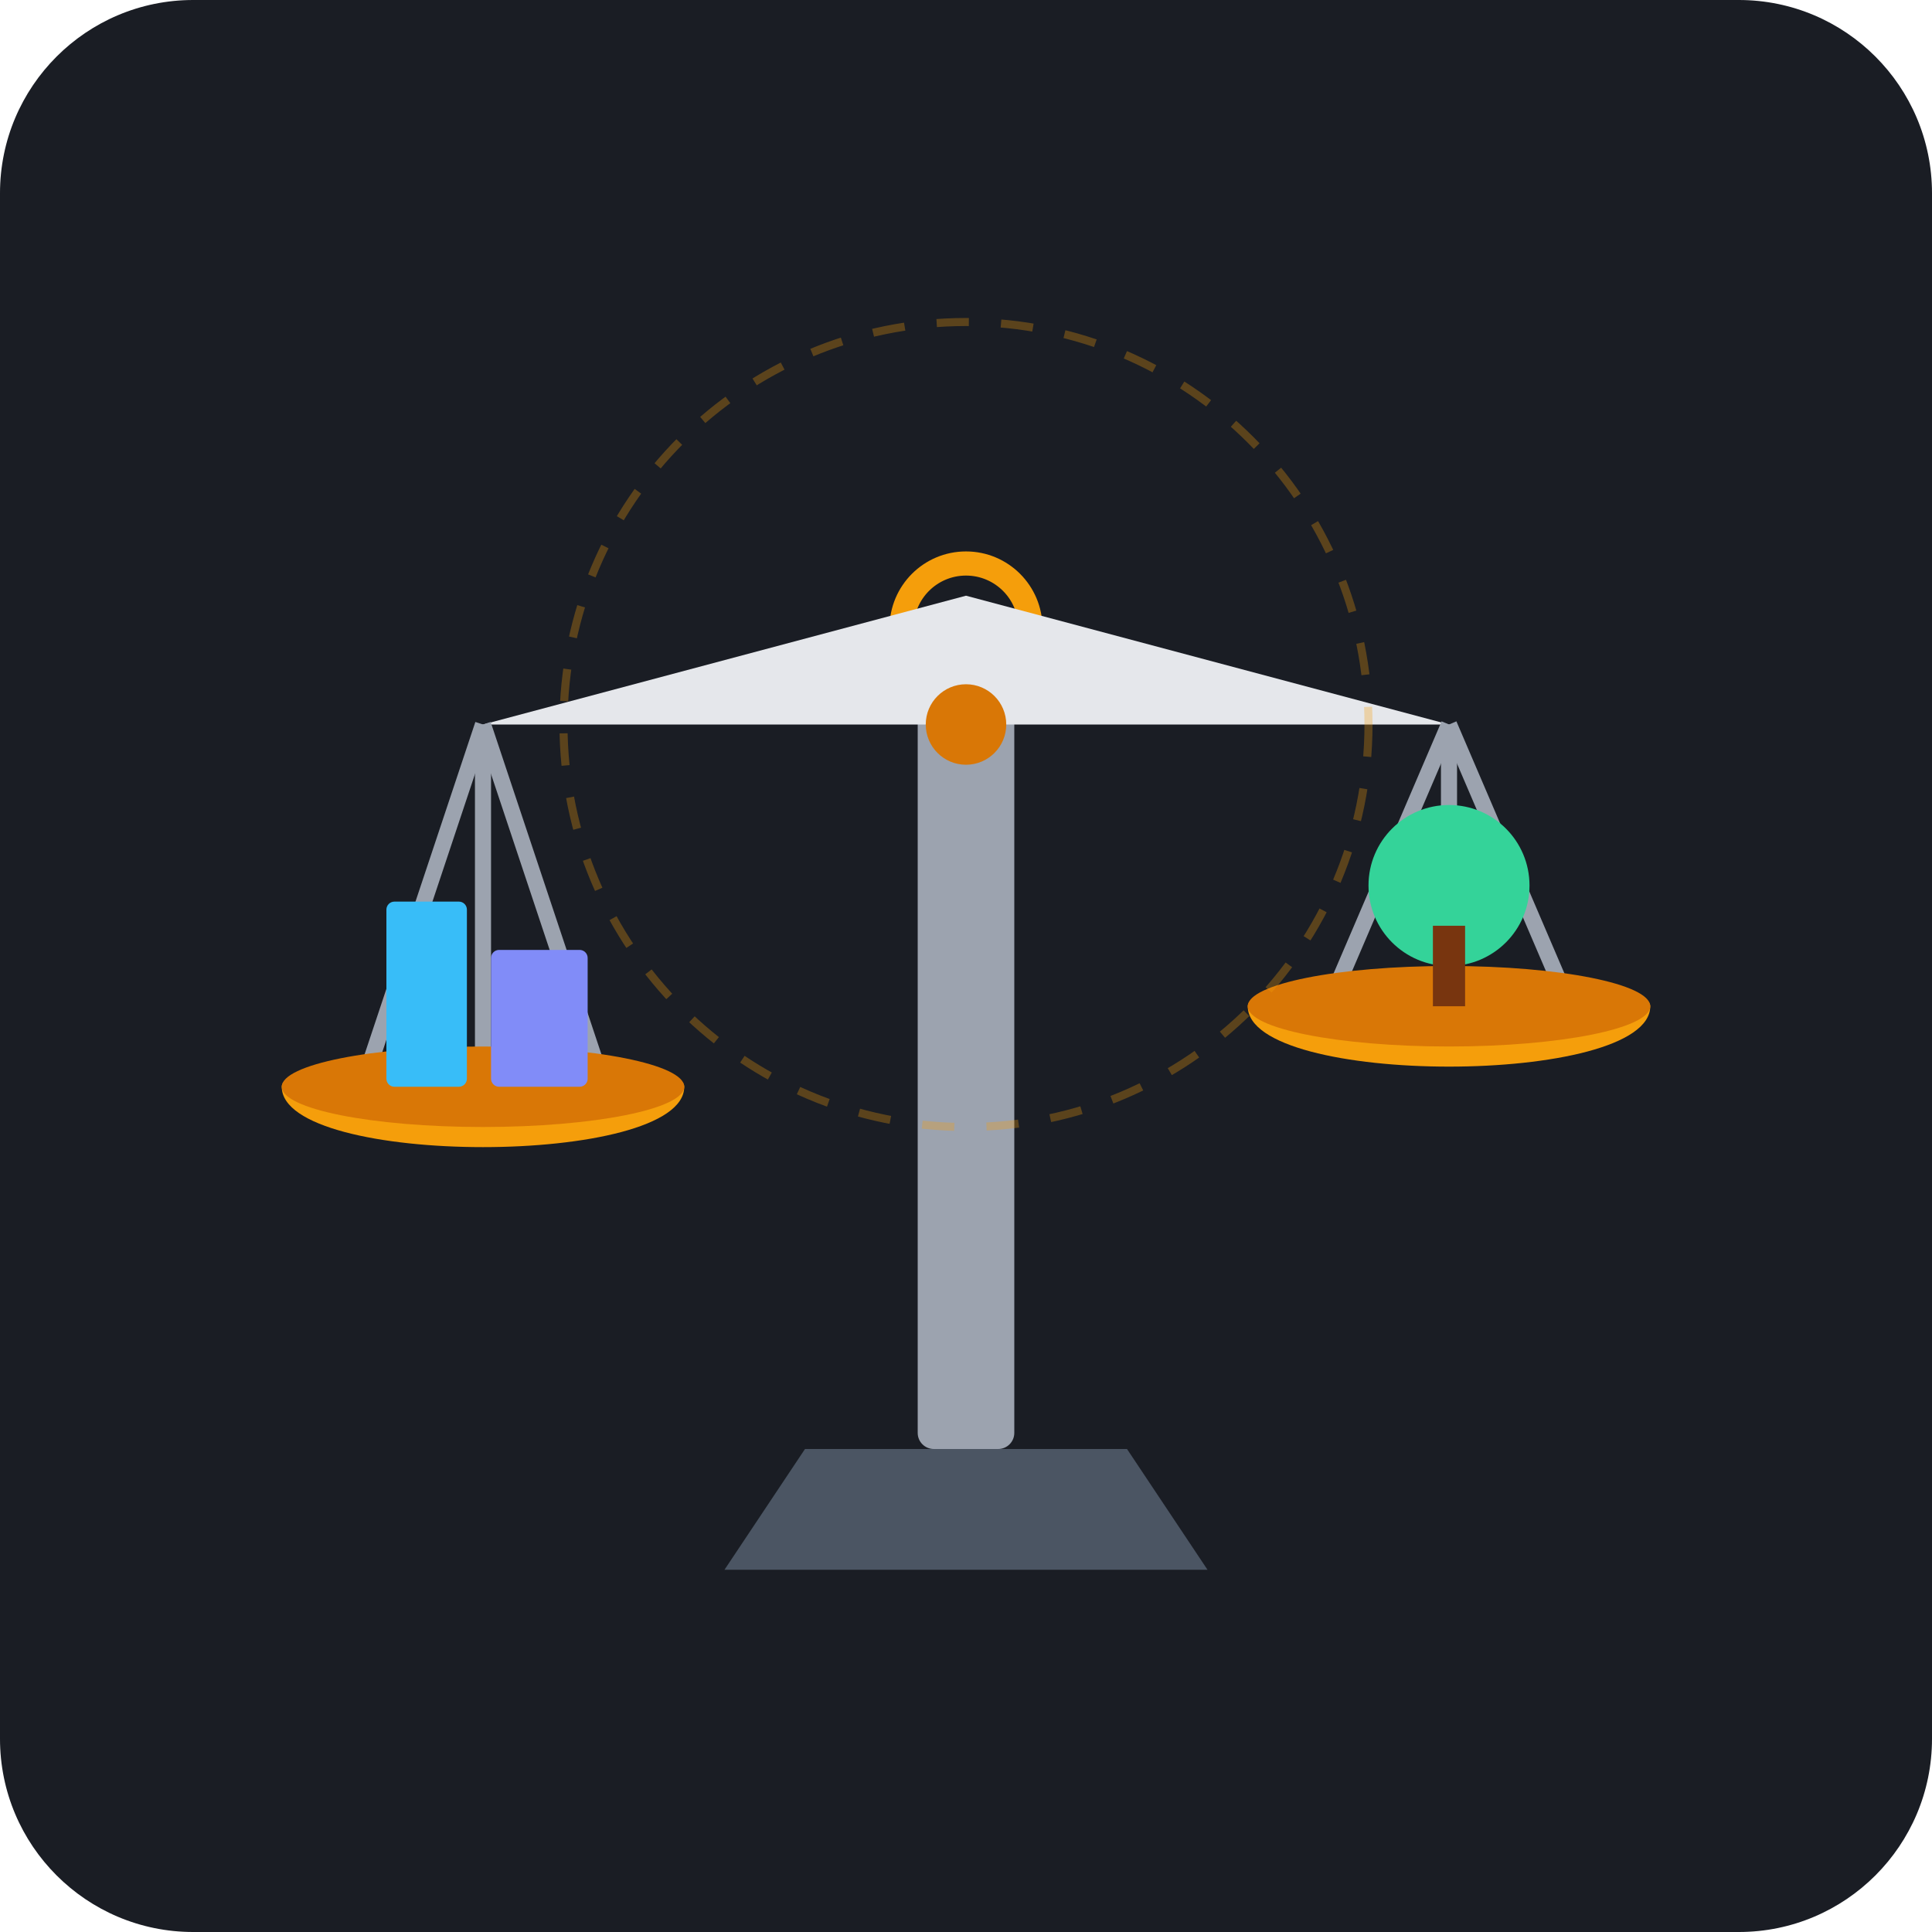
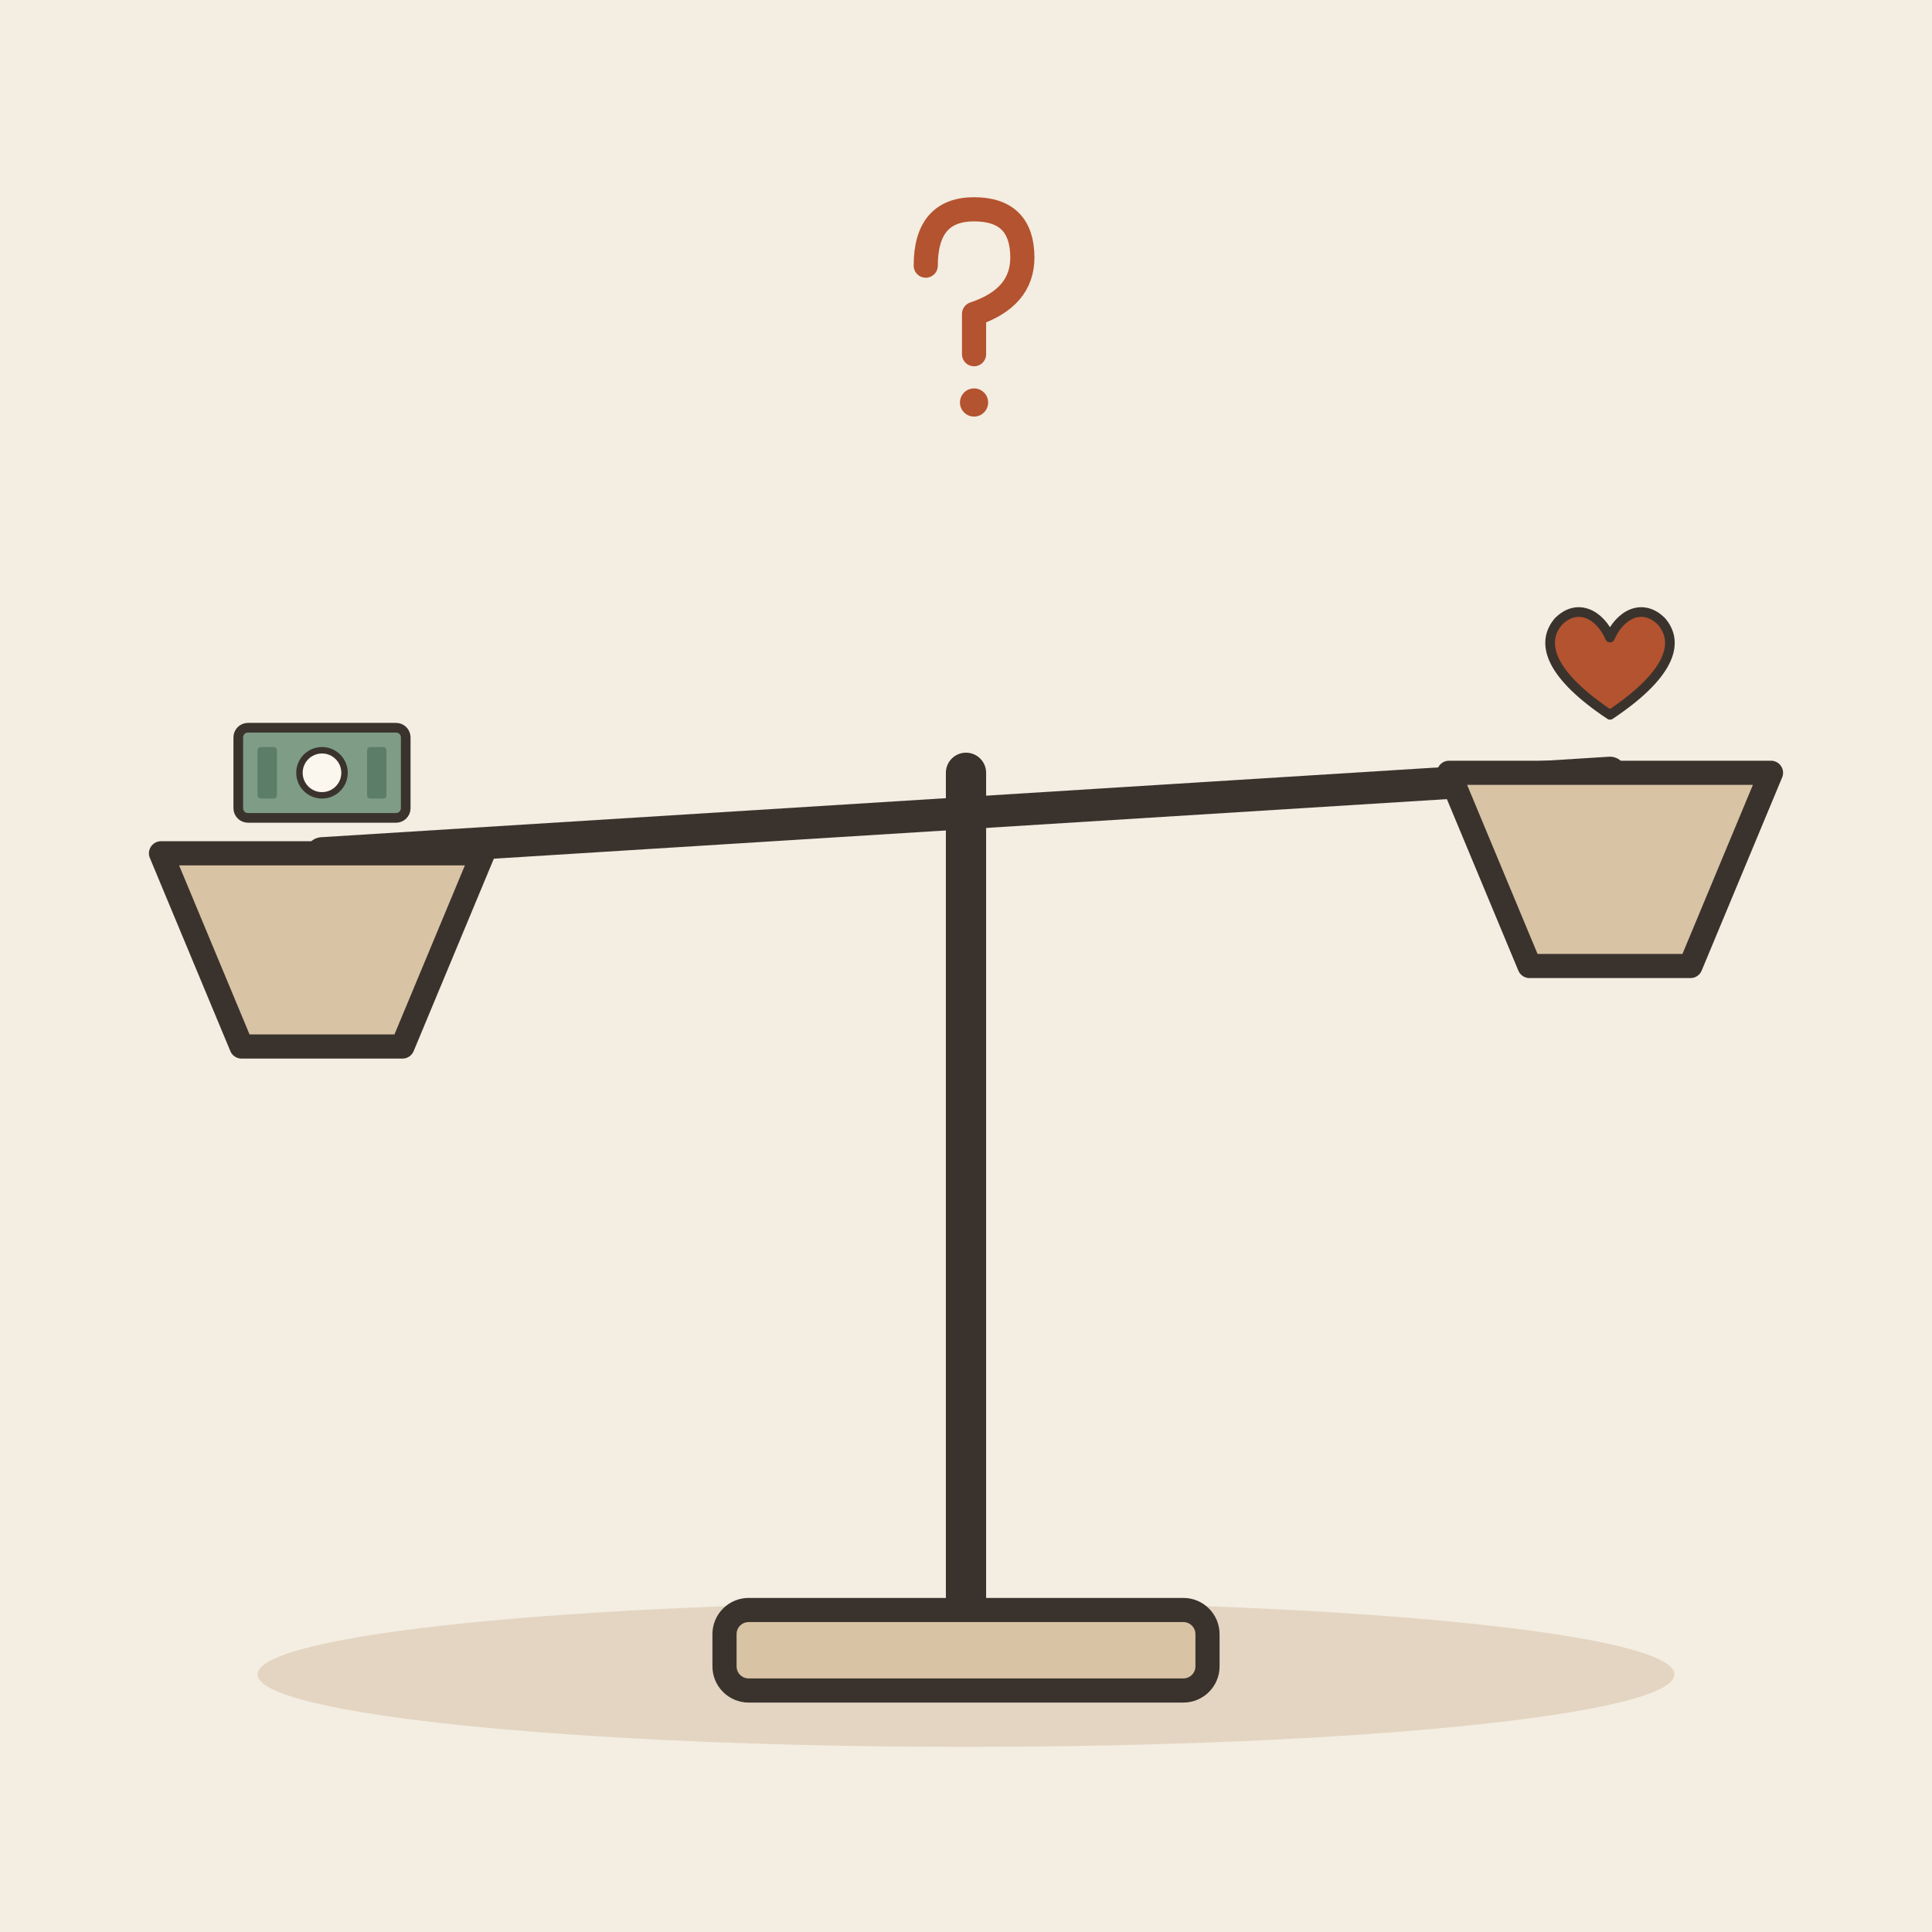
- <svg xmlns="http://www.w3.org/2000/svg" viewBox="0 0 240 240">
-   <rect width="240" height="240" rx="24" fill="#1A1D24" />
-   <g transform="translate(0, 0)">
-     <path d="M90 195 L150 195 L140 180 L100 180 Z" fill="#4B5563" />
-     <rect x="114" y="85" width="12" height="95" fill="#9CA3AF" rx="2" />
-     <circle cx="120" cy="78" r="8" fill="none" stroke="#F59E0B" stroke-width="3" />
-     <path d="M60 90 L180 90 L120 74 Z" fill="#E5E7EB" />
-     <circle cx="120" cy="90" r="5" fill="#D97706" />
-     <line x1="60" y1="90" x2="45" y2="135" stroke="#9CA3AF" stroke-width="2" />
-     <line x1="60" y1="90" x2="75" y2="135" stroke="#9CA3AF" stroke-width="2" />
-     <line x1="60" y1="90" x2="60" y2="135" stroke="#9CA3AF" stroke-width="2" />
-     <path d="M35 135 C35 130 85 130 85 135 C85 145 35 145 35 135 Z" fill="#F59E0B" />
-     <ellipse cx="60" cy="135" rx="25" ry="5" fill="#D97706" />
-     <rect x="48" y="112" width="10" height="23" fill="#38BDF8" rx="1" />
-     <rect x="61" y="118" width="12" height="17" fill="#818CF8" rx="1" />
-     <line x1="180" y1="90" x2="165" y2="125" stroke="#9CA3AF" stroke-width="2" />
-     <line x1="180" y1="90" x2="195" y2="125" stroke="#9CA3AF" stroke-width="2" />
-     <line x1="180" y1="90" x2="180" y2="125" stroke="#9CA3AF" stroke-width="2" />
-     <path d="M155 125 C155 120 205 120 205 125 C205 135 155 135 155 125 Z" fill="#F59E0B" />
-     <ellipse cx="180" cy="125" rx="25" ry="5" fill="#D97706" />
-     <circle cx="180" cy="110" r="10" fill="#34D399" />
-     <rect x="178" y="115" width="4" height="10" fill="#78350F" />
+ <svg xmlns="http://www.w3.org/2000/svg" viewBox="0 0 240 240" data-style="editorial">
+   <rect width="240" height="240" fill="#F4EDE2" />
+   <ellipse cx="120" cy="208" rx="88" ry="9" fill="#E3D5C1" />
+   <g transform="translate(120 206)">
+     <path d="M0 0L0 -110" stroke="#3A332D" stroke-width="5" stroke-linecap="round" fill="none" />
+     <rect x="-30" y="-6" width="60" height="10" rx="3" fill="#D8C3A5" stroke="#3A332D" stroke-width="3" stroke-linecap="round" stroke-linejoin="round" />
+     <path d="M-80 -100L80 -110" stroke="#3A332D" stroke-width="4" stroke-linecap="round" fill="none" />
+     <path d="M-100 -100L-60 -100L-70 -76L-90 -76Z" fill="#D8C3A5" stroke="#3A332D" stroke-width="3" stroke-linecap="round" stroke-linejoin="round" />
+     <path d="M60 -110L100 -110L90 -86L70 -86Z" fill="#D8C3A5" stroke="#3A332D" stroke-width="3" stroke-linecap="round" stroke-linejoin="round" />
  </g>
-   <circle cx="120" cy="90" r="50" fill="none" stroke="#F59E0B" stroke-width="1" opacity="0.3" stroke-dasharray="4 4" />
+   <g transform="translate(40 96) scale(0.4 0.4)">
+     <rect x="-26" y="-14" width="52" height="28" rx="3" fill="#7E9C86" stroke="#3A332D" stroke-width="3" stroke-linecap="round" stroke-linejoin="round" />
+     <circle cx="0" cy="0" r="7" fill="#FBF6EE" stroke="#3A332D" stroke-linecap="round" stroke-linejoin="round" stroke-width="2" />
+     <rect x="-20" y="-8" width="6" height="16" rx="1" fill="#5C7D68" />
+     <rect x="14" y="-8" width="6" height="16" rx="1" fill="#5C7D68" />
+   </g>
+   <g transform="translate(200 84) scale(0.4 0.4)">
+     <path d="M0 12C-18 0 -22 -10 -16 -17C-10 -23 -3 -19 0 -12C3 -19 10 -23 16 -17C22 -10 18 0 0 12Z" fill="#B4532F" stroke="#3A332D" stroke-width="3" stroke-linecap="round" stroke-linejoin="round" />
+   </g>
+   <g transform="translate(120 40) scale(0.5 0.5)">
+     <path d="M-10 -14Q-10 -28 2 -28Q14 -28 14 -16Q14 -6 2 -2L2 8" fill="none" stroke="#B4532F" stroke-width="6" stroke-linecap="round" stroke-linejoin="round" />
+     <circle cx="2" cy="20" r="3.5" fill="#B4532F" />
+   </g>
</svg>
